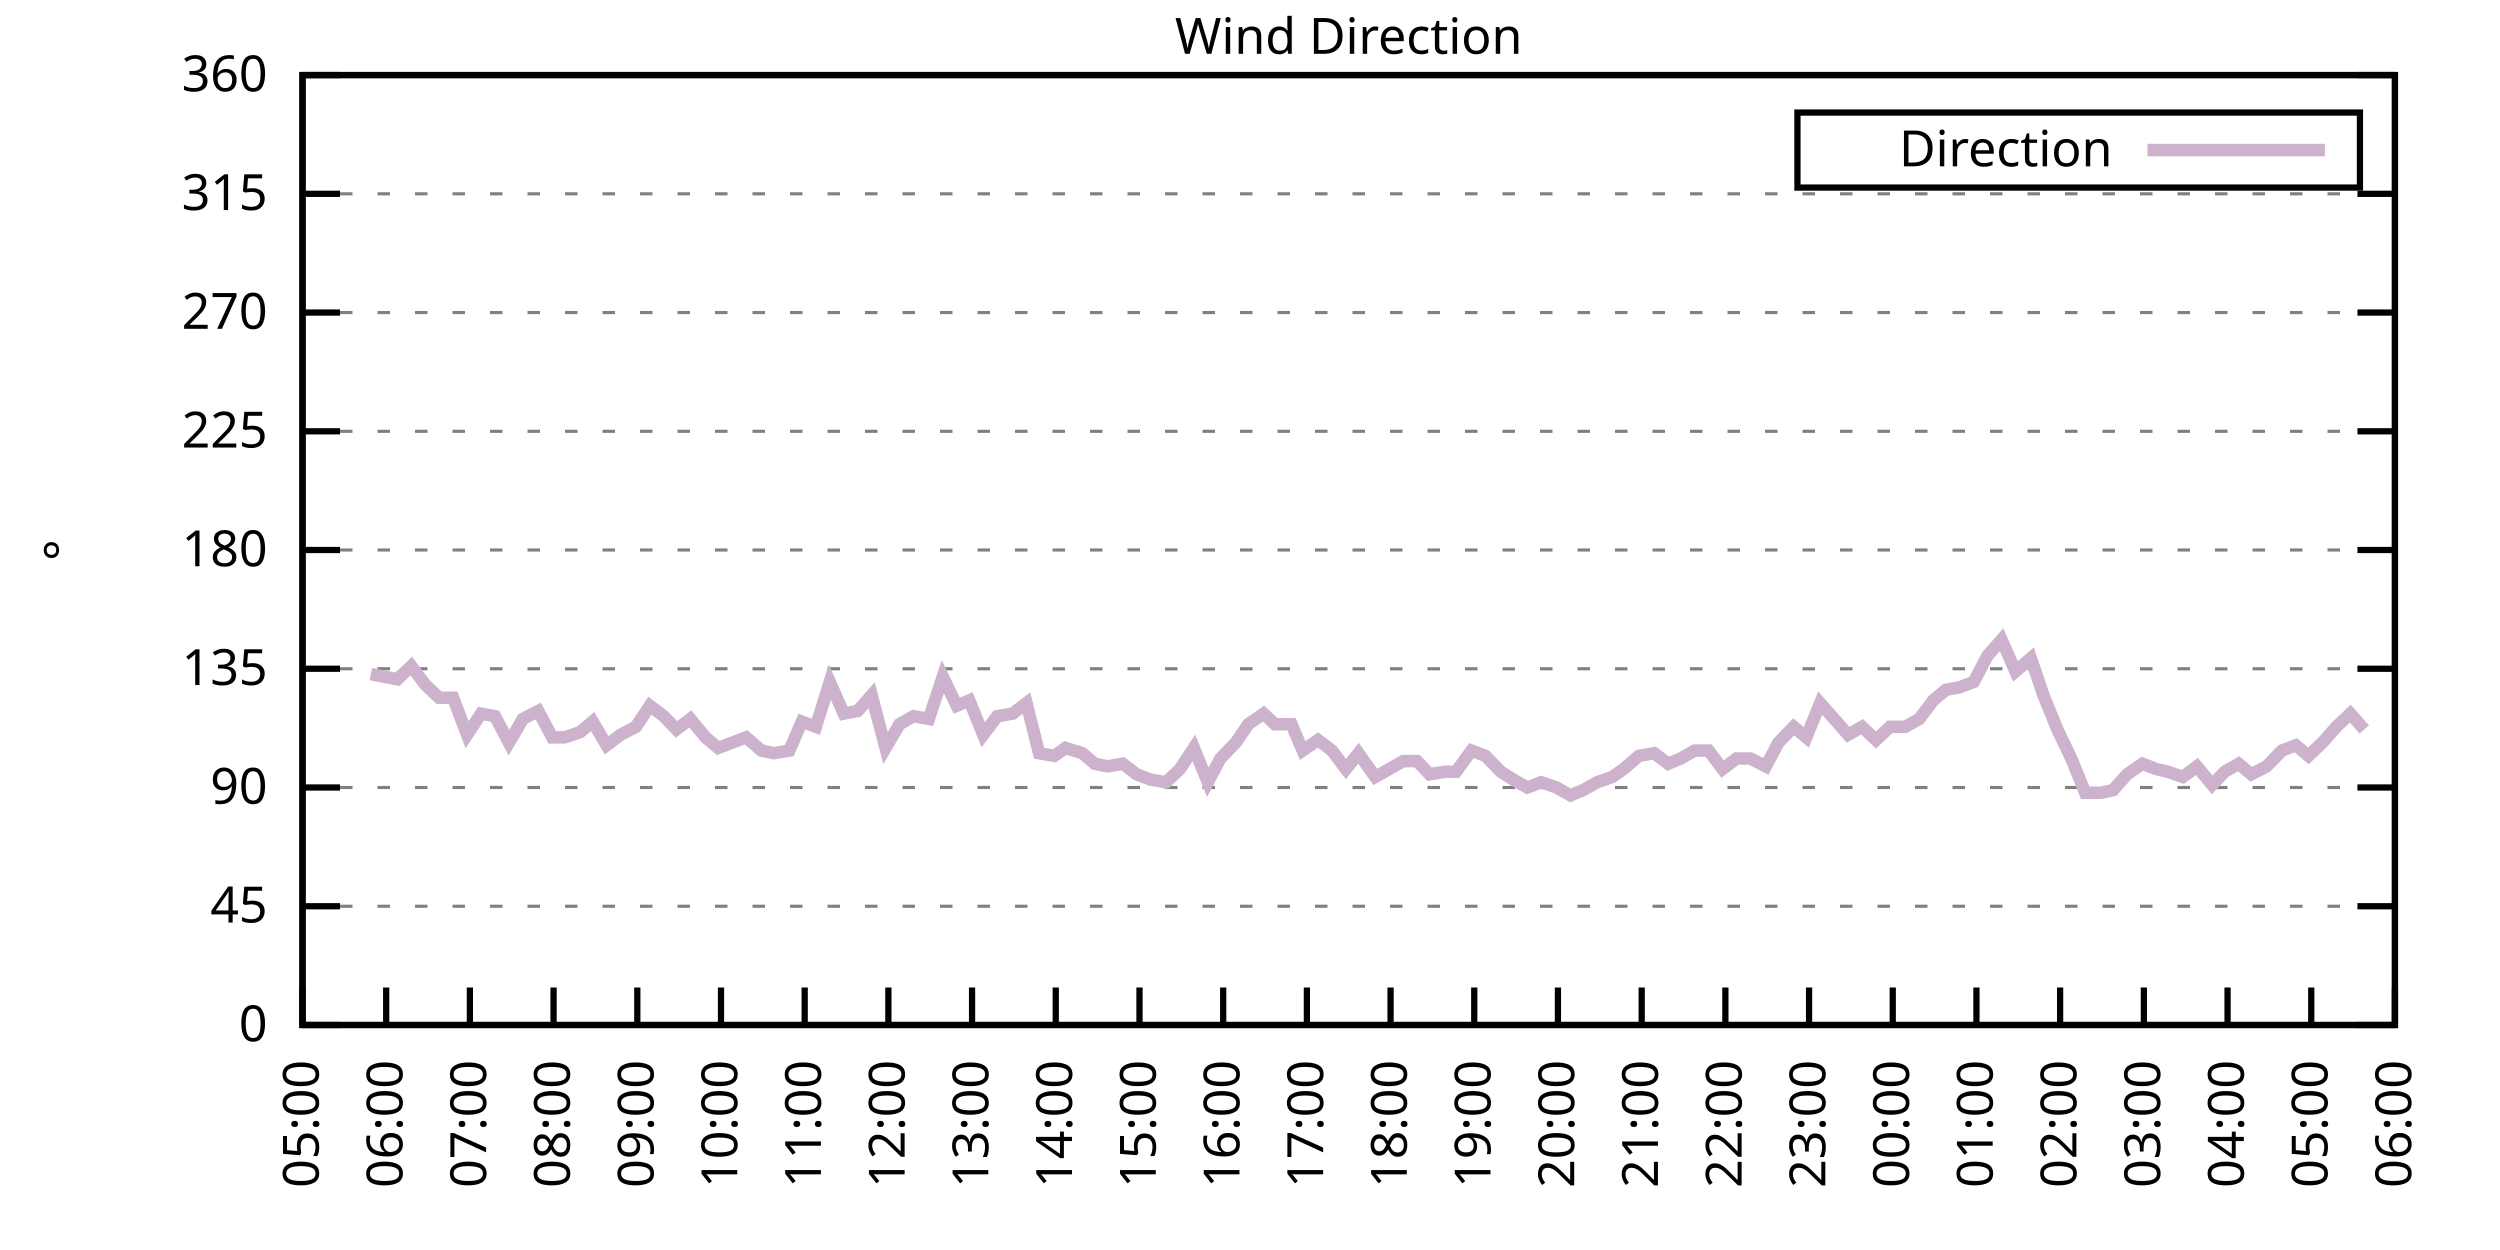
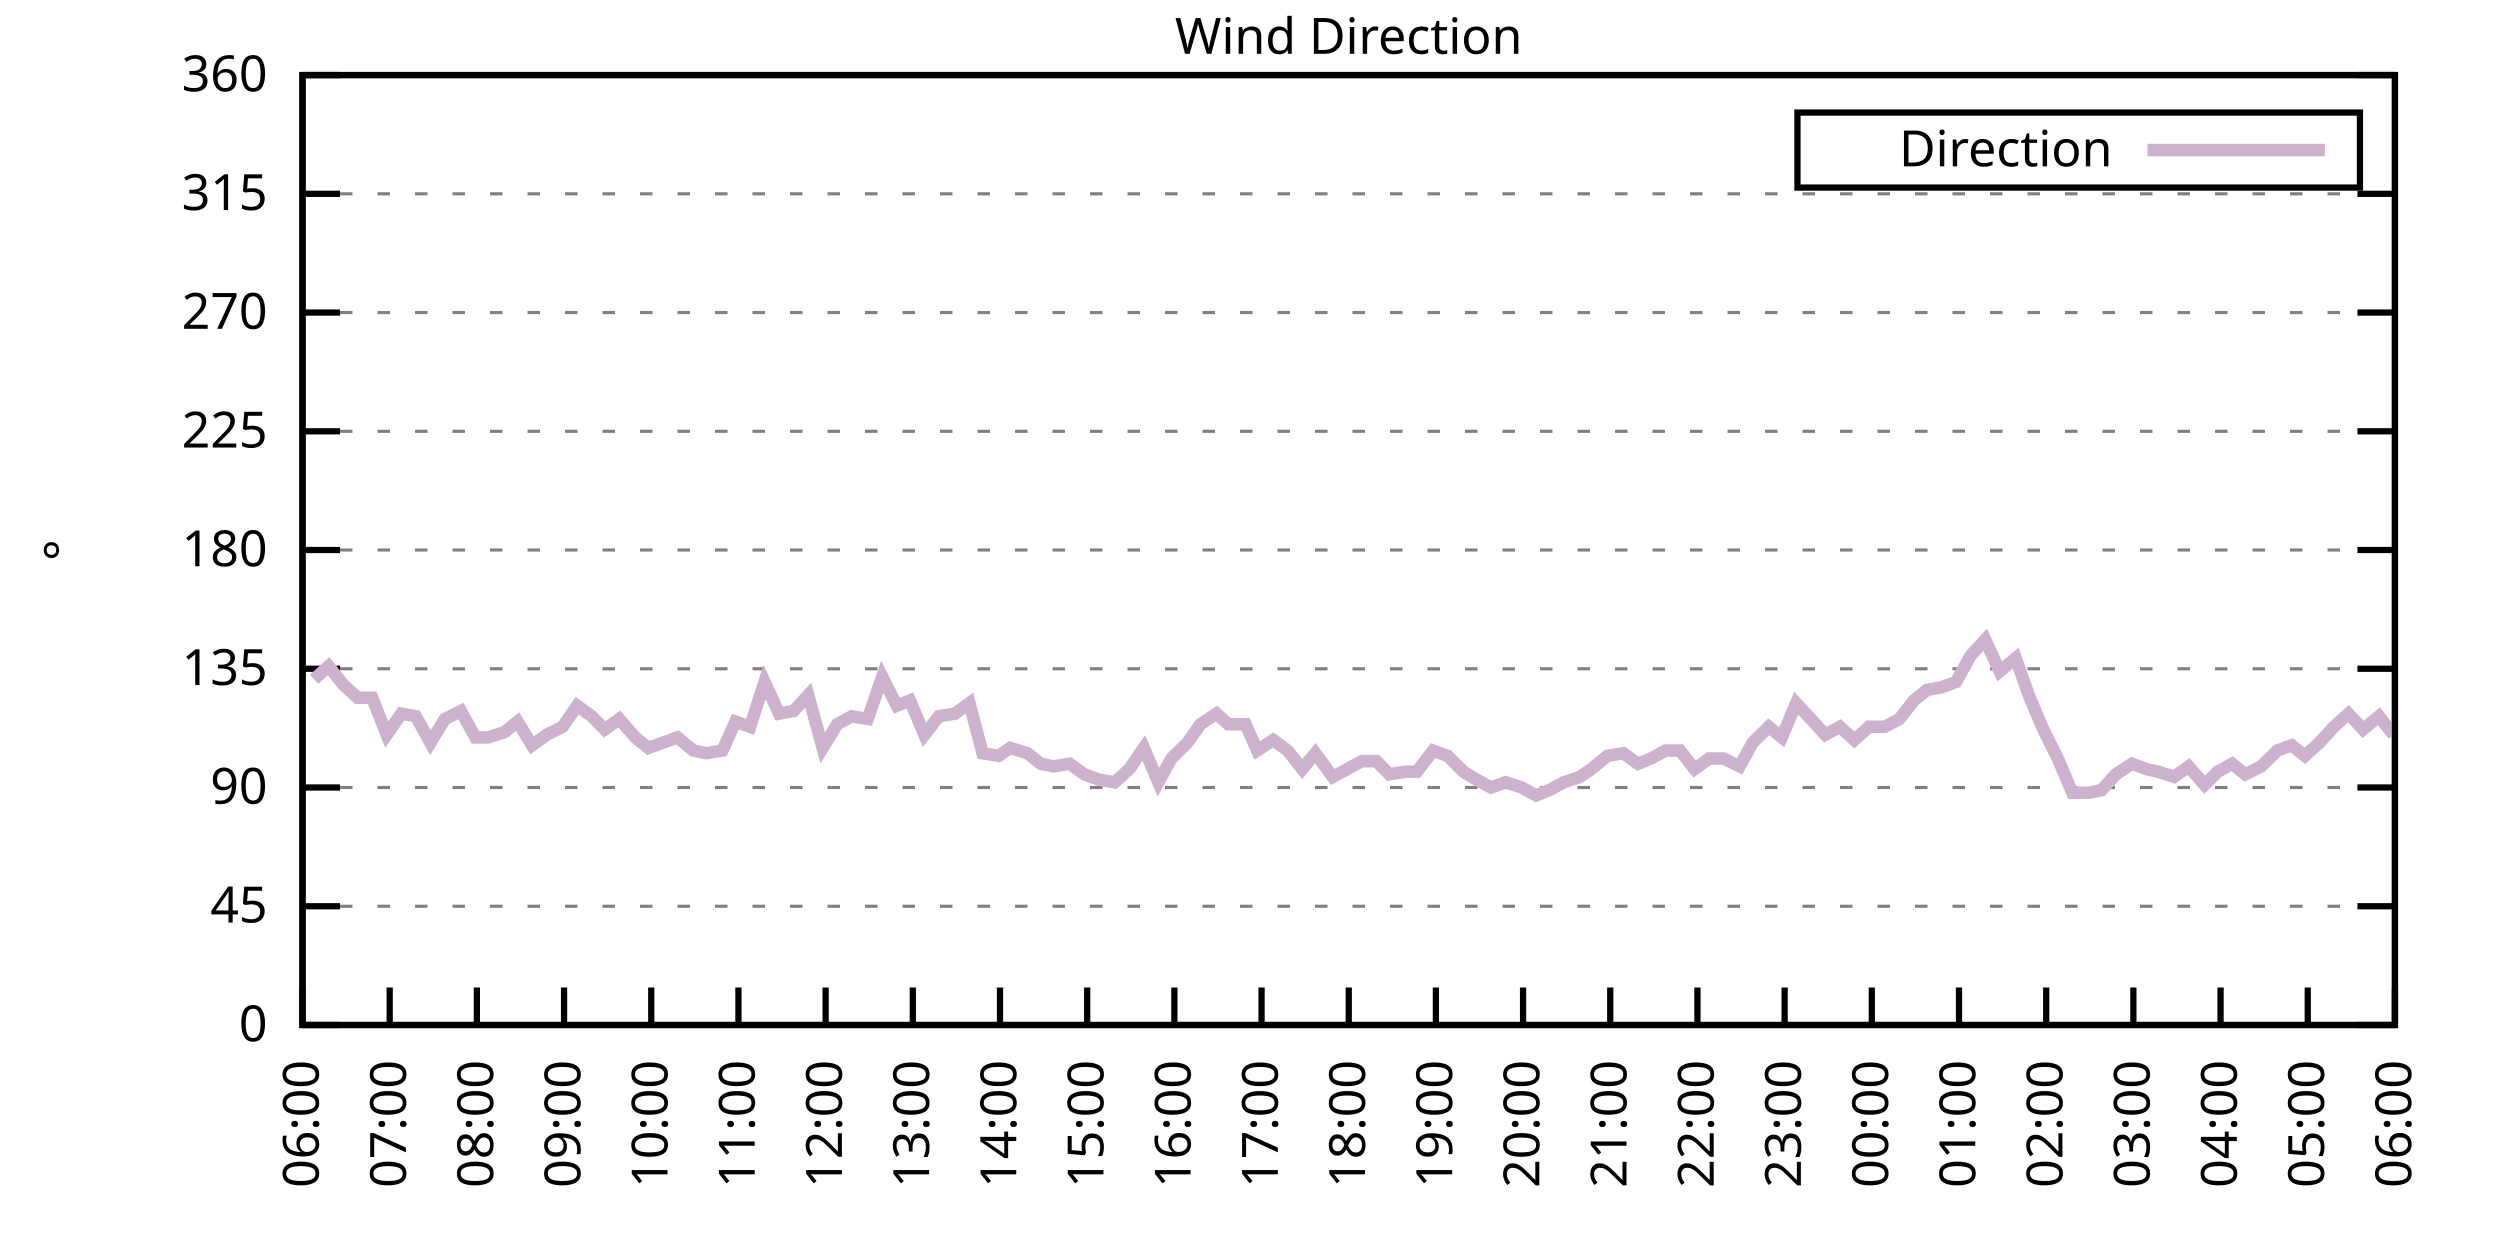
<svg xmlns="http://www.w3.org/2000/svg" xmlns:xlink="http://www.w3.org/1999/xlink" width="400" height="200" viewBox="0 0 400 200">
  <g id="gnuplot_canvas">
    <rect x="0" y="0" width="400" height="200" fill="none" />
    <defs>
      <circle id="gpDot" r="0.5" stroke-width="0.5" stroke="currentColor" />
      <path id="gpPt0" stroke-width="0.333" stroke="currentColor" d="M-1,0 h2 M0,-1 v2" />
      <path id="gpPt1" stroke-width="0.333" stroke="currentColor" d="M-1,-1 L1,1 M1,-1 L-1,1" />
      <path id="gpPt2" stroke-width="0.333" stroke="currentColor" d="M-1,0 L1,0 M0,-1 L0,1 M-1,-1 L1,1 M-1,1 L1,-1" />
      <rect id="gpPt3" stroke-width="0.333" stroke="currentColor" x="-1" y="-1" width="2" height="2" />
      <rect id="gpPt4" stroke-width="0.333" stroke="currentColor" fill="currentColor" x="-1" y="-1" width="2" height="2" />
      <circle id="gpPt5" stroke-width="0.333" stroke="currentColor" cx="0" cy="0" r="1" />
      <use xlink:href="#gpPt5" id="gpPt6" fill="currentColor" stroke="none" />
      <path id="gpPt7" stroke-width="0.333" stroke="currentColor" d="M0,-1.33 L-1.33,0.67 L1.33,0.67 z" />
      <use xlink:href="#gpPt7" id="gpPt8" fill="currentColor" stroke="none" />
      <use xlink:href="#gpPt7" id="gpPt9" stroke="currentColor" transform="rotate(180)" />
      <use xlink:href="#gpPt9" id="gpPt10" fill="currentColor" stroke="none" />
      <use xlink:href="#gpPt3" id="gpPt11" stroke="currentColor" transform="rotate(45)" />
      <use xlink:href="#gpPt11" id="gpPt12" fill="currentColor" stroke="none" />
      <path id="gpPt13" stroke-width="0.333" stroke="currentColor" d="M0,1.330 L1.265,0.411 L0.782,-1.067 L-0.782,-1.076 L-1.265,0.411 z" />
      <use xlink:href="#gpPt13" id="gpPt14" fill="currentColor" stroke="none" />
      <filter id="textbox" filterUnits="objectBoundingBox" x="0" y="0" height="1" width="1">
        <feFlood flood-color="white" flood-opacity="1" result="bgnd" />
        <feComposite in="SourceGraphic" in2="bgnd" operator="atop" />
      </filter>
      <filter id="greybox" filterUnits="objectBoundingBox" x="0" y="0" height="1" width="1">
        <feFlood flood-color="lightgrey" flood-opacity="1" result="grey" />
        <feComposite in="SourceGraphic" in2="grey" operator="atop" />
      </filter>
    </defs>
    <g fill="none" color="white" stroke="currentColor" stroke-width="1.00" stroke-linecap="butt" stroke-linejoin="miter">
</g>
    <g fill="none" color="black" stroke="currentColor" stroke-width="1.00" stroke-linecap="butt" stroke-linejoin="miter">
      <g stroke="none" shape-rendering="crispEdges">
        <polygon fill="rgb(255, 255, 255)" points="48.40,164.00 383.18,164.00 383.18,12.02 48.40,12.02 " />
      </g>
    </g>
    <g fill="none" color="black" stroke="currentColor" stroke-width="1.00" stroke-linecap="butt" stroke-linejoin="miter">
</g>
    <g fill="none" color="black" stroke="black" stroke-width="0.50" stroke-linecap="butt" stroke-linejoin="miter">
</g>
    <g fill="none" color="gray" stroke="currentColor" stroke-width="0.50" stroke-linecap="butt" stroke-linejoin="miter">
      <path stroke="gray" stroke-dasharray="2,4" class="gridline" d="M48.40,164.00 L383.19,164.00  " />
    </g>
    <g fill="none" color="gray" stroke="gray" stroke-width="1.00" stroke-linecap="butt" stroke-linejoin="miter">
</g>
    <g fill="none" color="black" stroke="currentColor" stroke-width="1.00" stroke-linecap="butt" stroke-linejoin="miter">
      <path stroke="black" d="M48.40,164.00 L54.40,164.00 M383.19,164.00 L377.19,164.00  " />
      <g transform="translate(42.80,166.60)" stroke="none" fill="black" font-family="Sans" font-size="8.00" text-anchor="end">
        <text>
          <tspan font-family="Sans"> 0</tspan>
        </text>
      </g>
    </g>
    <g fill="none" color="black" stroke="currentColor" stroke-width="1.00" stroke-linecap="butt" stroke-linejoin="miter">
</g>
    <g fill="none" color="black" stroke="black" stroke-width="0.50" stroke-linecap="butt" stroke-linejoin="miter">
</g>
    <g fill="none" color="gray" stroke="currentColor" stroke-width="0.50" stroke-linecap="butt" stroke-linejoin="miter">
      <path stroke="gray" stroke-dasharray="2,4" class="gridline" d="M48.40,145.00 L383.19,145.00  " />
    </g>
    <g fill="none" color="gray" stroke="gray" stroke-width="1.00" stroke-linecap="butt" stroke-linejoin="miter">
</g>
    <g fill="none" color="black" stroke="currentColor" stroke-width="1.00" stroke-linecap="butt" stroke-linejoin="miter">
      <path stroke="black" d="M48.40,145.00 L54.40,145.00 M383.19,145.00 L377.19,145.00  " />
      <g transform="translate(42.80,147.60)" stroke="none" fill="black" font-family="Sans" font-size="8.00" text-anchor="end">
        <text>
          <tspan font-family="Sans"> 45</tspan>
        </text>
      </g>
    </g>
    <g fill="none" color="black" stroke="currentColor" stroke-width="1.00" stroke-linecap="butt" stroke-linejoin="miter">
</g>
    <g fill="none" color="black" stroke="black" stroke-width="0.50" stroke-linecap="butt" stroke-linejoin="miter">
</g>
    <g fill="none" color="gray" stroke="currentColor" stroke-width="0.50" stroke-linecap="butt" stroke-linejoin="miter">
      <path stroke="gray" stroke-dasharray="2,4" class="gridline" d="M48.40,126.00 L383.19,126.00  " />
    </g>
    <g fill="none" color="gray" stroke="gray" stroke-width="1.00" stroke-linecap="butt" stroke-linejoin="miter">
</g>
    <g fill="none" color="black" stroke="currentColor" stroke-width="1.00" stroke-linecap="butt" stroke-linejoin="miter">
      <path stroke="black" d="M48.40,126.00 L54.40,126.00 M383.19,126.00 L377.19,126.00  " />
      <g transform="translate(42.80,128.60)" stroke="none" fill="black" font-family="Sans" font-size="8.00" text-anchor="end">
        <text>
          <tspan font-family="Sans"> 90</tspan>
        </text>
      </g>
    </g>
    <g fill="none" color="black" stroke="currentColor" stroke-width="1.00" stroke-linecap="butt" stroke-linejoin="miter">
</g>
    <g fill="none" color="black" stroke="black" stroke-width="0.50" stroke-linecap="butt" stroke-linejoin="miter">
</g>
    <g fill="none" color="gray" stroke="currentColor" stroke-width="0.50" stroke-linecap="butt" stroke-linejoin="miter">
      <path stroke="gray" stroke-dasharray="2,4" class="gridline" d="M48.40,107.00 L383.19,107.00  " />
    </g>
    <g fill="none" color="gray" stroke="gray" stroke-width="1.00" stroke-linecap="butt" stroke-linejoin="miter">
</g>
    <g fill="none" color="black" stroke="currentColor" stroke-width="1.00" stroke-linecap="butt" stroke-linejoin="miter">
      <path stroke="black" d="M48.40,107.00 L54.40,107.00 M383.19,107.00 L377.19,107.00  " />
      <g transform="translate(42.80,109.60)" stroke="none" fill="black" font-family="Sans" font-size="8.00" text-anchor="end">
        <text>
          <tspan font-family="Sans"> 135</tspan>
        </text>
      </g>
    </g>
    <g fill="none" color="black" stroke="currentColor" stroke-width="1.00" stroke-linecap="butt" stroke-linejoin="miter">
</g>
    <g fill="none" color="black" stroke="black" stroke-width="0.50" stroke-linecap="butt" stroke-linejoin="miter">
</g>
    <g fill="none" color="gray" stroke="currentColor" stroke-width="0.50" stroke-linecap="butt" stroke-linejoin="miter">
      <path stroke="gray" stroke-dasharray="2,4" class="gridline" d="M48.40,88.00 L383.19,88.00  " />
    </g>
    <g fill="none" color="gray" stroke="gray" stroke-width="1.00" stroke-linecap="butt" stroke-linejoin="miter">
</g>
    <g fill="none" color="black" stroke="currentColor" stroke-width="1.00" stroke-linecap="butt" stroke-linejoin="miter">
      <path stroke="black" d="M48.40,88.00 L54.40,88.00 M383.19,88.00 L377.19,88.00  " />
      <g transform="translate(42.80,90.60)" stroke="none" fill="black" font-family="Sans" font-size="8.00" text-anchor="end">
        <text>
          <tspan font-family="Sans"> 180</tspan>
        </text>
      </g>
    </g>
    <g fill="none" color="black" stroke="currentColor" stroke-width="1.00" stroke-linecap="butt" stroke-linejoin="miter">
</g>
    <g fill="none" color="black" stroke="black" stroke-width="0.50" stroke-linecap="butt" stroke-linejoin="miter">
</g>
    <g fill="none" color="gray" stroke="currentColor" stroke-width="0.50" stroke-linecap="butt" stroke-linejoin="miter">
      <path stroke="gray" stroke-dasharray="2,4" class="gridline" d="M48.40,69.01 L383.19,69.01  " />
    </g>
    <g fill="none" color="gray" stroke="gray" stroke-width="1.00" stroke-linecap="butt" stroke-linejoin="miter">
</g>
    <g fill="none" color="black" stroke="currentColor" stroke-width="1.00" stroke-linecap="butt" stroke-linejoin="miter">
      <path stroke="black" d="M48.40,69.01 L54.40,69.01 M383.19,69.01 L377.19,69.01  " />
      <g transform="translate(42.80,71.61)" stroke="none" fill="black" font-family="Sans" font-size="8.00" text-anchor="end">
        <text>
          <tspan font-family="Sans"> 225</tspan>
        </text>
      </g>
    </g>
    <g fill="none" color="black" stroke="currentColor" stroke-width="1.00" stroke-linecap="butt" stroke-linejoin="miter">
</g>
    <g fill="none" color="black" stroke="black" stroke-width="0.50" stroke-linecap="butt" stroke-linejoin="miter">
</g>
    <g fill="none" color="gray" stroke="currentColor" stroke-width="0.50" stroke-linecap="butt" stroke-linejoin="miter">
      <path stroke="gray" stroke-dasharray="2,4" class="gridline" d="M48.40,50.01 L383.19,50.01  " />
    </g>
    <g fill="none" color="gray" stroke="gray" stroke-width="1.00" stroke-linecap="butt" stroke-linejoin="miter">
</g>
    <g fill="none" color="black" stroke="currentColor" stroke-width="1.00" stroke-linecap="butt" stroke-linejoin="miter">
      <path stroke="black" d="M48.40,50.01 L54.40,50.01 M383.19,50.01 L377.19,50.01  " />
      <g transform="translate(42.80,52.61)" stroke="none" fill="black" font-family="Sans" font-size="8.00" text-anchor="end">
        <text>
          <tspan font-family="Sans"> 270</tspan>
        </text>
      </g>
    </g>
    <g fill="none" color="black" stroke="currentColor" stroke-width="1.00" stroke-linecap="butt" stroke-linejoin="miter">
</g>
    <g fill="none" color="black" stroke="black" stroke-width="0.50" stroke-linecap="butt" stroke-linejoin="miter">
</g>
    <g fill="none" color="gray" stroke="currentColor" stroke-width="0.50" stroke-linecap="butt" stroke-linejoin="miter">
      <path stroke="gray" stroke-dasharray="2,4" class="gridline" d="M48.40,31.01 L383.19,31.01  " />
    </g>
    <g fill="none" color="gray" stroke="gray" stroke-width="1.00" stroke-linecap="butt" stroke-linejoin="miter">
</g>
    <g fill="none" color="black" stroke="currentColor" stroke-width="1.00" stroke-linecap="butt" stroke-linejoin="miter">
      <path stroke="black" d="M48.40,31.01 L54.40,31.01 M383.19,31.01 L377.19,31.01  " />
      <g transform="translate(42.80,33.61)" stroke="none" fill="black" font-family="Sans" font-size="8.00" text-anchor="end">
        <text>
          <tspan font-family="Sans"> 315</tspan>
        </text>
      </g>
    </g>
    <g fill="none" color="black" stroke="currentColor" stroke-width="1.00" stroke-linecap="butt" stroke-linejoin="miter">
</g>
    <g fill="none" color="black" stroke="black" stroke-width="0.50" stroke-linecap="butt" stroke-linejoin="miter">
</g>
    <g fill="none" color="gray" stroke="currentColor" stroke-width="0.50" stroke-linecap="butt" stroke-linejoin="miter">
      <path stroke="gray" stroke-dasharray="2,4" class="gridline" d="M48.40,12.01 L383.19,12.01  " />
    </g>
    <g fill="none" color="gray" stroke="gray" stroke-width="1.00" stroke-linecap="butt" stroke-linejoin="miter">
</g>
    <g fill="none" color="black" stroke="currentColor" stroke-width="1.00" stroke-linecap="butt" stroke-linejoin="miter">
      <path stroke="black" d="M48.40,12.01 L54.40,12.01 M383.19,12.01 L377.19,12.01  " />
      <g transform="translate(42.80,14.61)" stroke="none" fill="black" font-family="Sans" font-size="8.00" text-anchor="end">
        <text>
          <tspan font-family="Sans"> 360</tspan>
        </text>
      </g>
    </g>
    <g fill="none" color="black" stroke="currentColor" stroke-width="1.00" stroke-linecap="butt" stroke-linejoin="miter">
      <path stroke="black" d="M48.40,164.00 L48.40,158.00  " />
      <g transform="translate(51.00,169.60) rotate(270.00)" stroke="none" fill="black" font-family="Sans" font-size="8.00" text-anchor="end">
        <text>
-           <tspan font-family="Sans">05:00</tspan>
-         </text>
-       </g>
-     </g>
-     <g fill="none" color="black" stroke="currentColor" stroke-width="1.00" stroke-linecap="butt" stroke-linejoin="miter">
-       <path stroke="black" d="M61.79,164.00 L61.79,158.00  " />
-       <g transform="translate(64.39,169.60) rotate(270.00)" stroke="none" fill="black" font-family="Sans" font-size="8.00" text-anchor="end">
-         <text>
          <tspan font-family="Sans">06:00</tspan>
        </text>
      </g>
    </g>
    <g fill="none" color="black" stroke="currentColor" stroke-width="1.00" stroke-linecap="butt" stroke-linejoin="miter">
-       <path stroke="black" d="M75.18,164.00 L75.18,158.00  " />
-       <g transform="translate(77.78,169.60) rotate(270.00)" stroke="none" fill="black" font-family="Sans" font-size="8.00" text-anchor="end">
+       <path stroke="black" d="M62.35,164.00 L62.35,158.00  " />
+       <g transform="translate(64.95,169.60) rotate(270.00)" stroke="none" fill="black" font-family="Sans" font-size="8.00" text-anchor="end">
        <text>
          <tspan font-family="Sans">07:00</tspan>
        </text>
      </g>
    </g>
    <g fill="none" color="black" stroke="currentColor" stroke-width="1.00" stroke-linecap="butt" stroke-linejoin="miter">
-       <path stroke="black" d="M88.57,164.00 L88.57,158.00  " />
-       <g transform="translate(91.17,169.60) rotate(270.00)" stroke="none" fill="black" font-family="Sans" font-size="8.00" text-anchor="end">
+       <path stroke="black" d="M76.30,164.00 L76.30,158.00  " />
+       <g transform="translate(78.90,169.60) rotate(270.00)" stroke="none" fill="black" font-family="Sans" font-size="8.00" text-anchor="end">
        <text>
          <tspan font-family="Sans">08:00</tspan>
        </text>
      </g>
    </g>
    <g fill="none" color="black" stroke="currentColor" stroke-width="1.00" stroke-linecap="butt" stroke-linejoin="miter">
-       <path stroke="black" d="M101.97,164.00 L101.97,158.00  " />
-       <g transform="translate(104.57,169.60) rotate(270.00)" stroke="none" fill="black" font-family="Sans" font-size="8.00" text-anchor="end">
+       <path stroke="black" d="M90.25,164.00 L90.25,158.00  " />
+       <g transform="translate(92.85,169.60) rotate(270.00)" stroke="none" fill="black" font-family="Sans" font-size="8.00" text-anchor="end">
        <text>
          <tspan font-family="Sans">09:00</tspan>
        </text>
      </g>
    </g>
    <g fill="none" color="black" stroke="currentColor" stroke-width="1.00" stroke-linecap="butt" stroke-linejoin="miter">
-       <path stroke="black" d="M115.36,164.00 L115.36,158.00  " />
-       <g transform="translate(117.96,169.60) rotate(270.00)" stroke="none" fill="black" font-family="Sans" font-size="8.00" text-anchor="end">
+       <path stroke="black" d="M104.20,164.00 L104.20,158.00  " />
+       <g transform="translate(106.80,169.60) rotate(270.00)" stroke="none" fill="black" font-family="Sans" font-size="8.00" text-anchor="end">
        <text>
          <tspan font-family="Sans">10:00</tspan>
        </text>
      </g>
    </g>
    <g fill="none" color="black" stroke="currentColor" stroke-width="1.00" stroke-linecap="butt" stroke-linejoin="miter">
-       <path stroke="black" d="M128.75,164.00 L128.75,158.00  " />
-       <g transform="translate(131.35,169.60) rotate(270.00)" stroke="none" fill="black" font-family="Sans" font-size="8.00" text-anchor="end">
+       <path stroke="black" d="M118.15,164.00 L118.15,158.00  " />
+       <g transform="translate(120.75,169.60) rotate(270.00)" stroke="none" fill="black" font-family="Sans" font-size="8.00" text-anchor="end">
        <text>
          <tspan font-family="Sans">11:00</tspan>
        </text>
      </g>
    </g>
    <g fill="none" color="black" stroke="currentColor" stroke-width="1.00" stroke-linecap="butt" stroke-linejoin="miter">
-       <path stroke="black" d="M142.14,164.00 L142.14,158.00  " />
-       <g transform="translate(144.74,169.60) rotate(270.00)" stroke="none" fill="black" font-family="Sans" font-size="8.00" text-anchor="end">
+       <path stroke="black" d="M132.10,164.00 L132.10,158.00  " />
+       <g transform="translate(134.70,169.60) rotate(270.00)" stroke="none" fill="black" font-family="Sans" font-size="8.00" text-anchor="end">
        <text>
          <tspan font-family="Sans">12:00</tspan>
        </text>
      </g>
    </g>
    <g fill="none" color="black" stroke="currentColor" stroke-width="1.00" stroke-linecap="butt" stroke-linejoin="miter">
-       <path stroke="black" d="M155.53,164.00 L155.53,158.00  " />
-       <g transform="translate(158.13,169.60) rotate(270.00)" stroke="none" fill="black" font-family="Sans" font-size="8.00" text-anchor="end">
+       <path stroke="black" d="M146.05,164.00 L146.05,158.00  " />
+       <g transform="translate(148.65,169.60) rotate(270.00)" stroke="none" fill="black" font-family="Sans" font-size="8.00" text-anchor="end">
        <text>
          <tspan font-family="Sans">13:00</tspan>
        </text>
      </g>
    </g>
    <g fill="none" color="black" stroke="currentColor" stroke-width="1.00" stroke-linecap="butt" stroke-linejoin="miter">
-       <path stroke="black" d="M168.92,164.00 L168.92,158.00  " />
-       <g transform="translate(171.52,169.60) rotate(270.00)" stroke="none" fill="black" font-family="Sans" font-size="8.00" text-anchor="end">
+       <path stroke="black" d="M160.00,164.00 L160.00,158.00  " />
+       <g transform="translate(162.60,169.60) rotate(270.00)" stroke="none" fill="black" font-family="Sans" font-size="8.00" text-anchor="end">
        <text>
          <tspan font-family="Sans">14:00</tspan>
        </text>
      </g>
    </g>
    <g fill="none" color="black" stroke="currentColor" stroke-width="1.00" stroke-linecap="butt" stroke-linejoin="miter">
-       <path stroke="black" d="M182.32,164.00 L182.32,158.00  " />
-       <g transform="translate(184.92,169.60) rotate(270.00)" stroke="none" fill="black" font-family="Sans" font-size="8.00" text-anchor="end">
+       <path stroke="black" d="M173.95,164.00 L173.95,158.00  " />
+       <g transform="translate(176.55,169.60) rotate(270.00)" stroke="none" fill="black" font-family="Sans" font-size="8.00" text-anchor="end">
        <text>
          <tspan font-family="Sans">15:00</tspan>
        </text>
      </g>
    </g>
    <g fill="none" color="black" stroke="currentColor" stroke-width="1.00" stroke-linecap="butt" stroke-linejoin="miter">
-       <path stroke="black" d="M195.71,164.00 L195.71,158.00  " />
-       <g transform="translate(198.31,169.60) rotate(270.00)" stroke="none" fill="black" font-family="Sans" font-size="8.00" text-anchor="end">
+       <path stroke="black" d="M187.90,164.00 L187.90,158.00  " />
+       <g transform="translate(190.50,169.60) rotate(270.00)" stroke="none" fill="black" font-family="Sans" font-size="8.00" text-anchor="end">
        <text>
          <tspan font-family="Sans">16:00</tspan>
        </text>
      </g>
    </g>
    <g fill="none" color="black" stroke="currentColor" stroke-width="1.00" stroke-linecap="butt" stroke-linejoin="miter">
-       <path stroke="black" d="M209.10,164.00 L209.10,158.00  " />
-       <g transform="translate(211.70,169.60) rotate(270.00)" stroke="none" fill="black" font-family="Sans" font-size="8.00" text-anchor="end">
+       <path stroke="black" d="M201.85,164.00 L201.85,158.00  " />
+       <g transform="translate(204.45,169.60) rotate(270.00)" stroke="none" fill="black" font-family="Sans" font-size="8.00" text-anchor="end">
        <text>
          <tspan font-family="Sans">17:00</tspan>
        </text>
      </g>
    </g>
    <g fill="none" color="black" stroke="currentColor" stroke-width="1.00" stroke-linecap="butt" stroke-linejoin="miter">
-       <path stroke="black" d="M222.49,164.00 L222.49,158.00  " />
-       <g transform="translate(225.09,169.60) rotate(270.00)" stroke="none" fill="black" font-family="Sans" font-size="8.00" text-anchor="end">
+       <path stroke="black" d="M215.80,164.00 L215.80,158.00  " />
+       <g transform="translate(218.40,169.60) rotate(270.00)" stroke="none" fill="black" font-family="Sans" font-size="8.00" text-anchor="end">
        <text>
          <tspan font-family="Sans">18:00</tspan>
        </text>
      </g>
    </g>
    <g fill="none" color="black" stroke="currentColor" stroke-width="1.00" stroke-linecap="butt" stroke-linejoin="miter">
-       <path stroke="black" d="M235.88,164.00 L235.88,158.00  " />
-       <g transform="translate(238.48,169.60) rotate(270.00)" stroke="none" fill="black" font-family="Sans" font-size="8.00" text-anchor="end">
+       <path stroke="black" d="M229.74,164.00 L229.74,158.00  " />
+       <g transform="translate(232.34,169.60) rotate(270.00)" stroke="none" fill="black" font-family="Sans" font-size="8.00" text-anchor="end">
        <text>
          <tspan font-family="Sans">19:00</tspan>
        </text>
      </g>
    </g>
    <g fill="none" color="black" stroke="currentColor" stroke-width="1.00" stroke-linecap="butt" stroke-linejoin="miter">
-       <path stroke="black" d="M249.27,164.00 L249.27,158.00  " />
-       <g transform="translate(251.87,169.60) rotate(270.00)" stroke="none" fill="black" font-family="Sans" font-size="8.00" text-anchor="end">
+       <path stroke="black" d="M243.69,164.00 L243.69,158.00  " />
+       <g transform="translate(246.29,169.60) rotate(270.00)" stroke="none" fill="black" font-family="Sans" font-size="8.00" text-anchor="end">
        <text>
          <tspan font-family="Sans">20:00</tspan>
        </text>
      </g>
    </g>
    <g fill="none" color="black" stroke="currentColor" stroke-width="1.00" stroke-linecap="butt" stroke-linejoin="miter">
-       <path stroke="black" d="M262.67,164.00 L262.67,158.00  " />
-       <g transform="translate(265.27,169.60) rotate(270.00)" stroke="none" fill="black" font-family="Sans" font-size="8.00" text-anchor="end">
+       <path stroke="black" d="M257.64,164.00 L257.64,158.00  " />
+       <g transform="translate(260.24,169.60) rotate(270.00)" stroke="none" fill="black" font-family="Sans" font-size="8.00" text-anchor="end">
        <text>
          <tspan font-family="Sans">21:00</tspan>
        </text>
      </g>
    </g>
    <g fill="none" color="black" stroke="currentColor" stroke-width="1.00" stroke-linecap="butt" stroke-linejoin="miter">
-       <path stroke="black" d="M276.06,164.00 L276.06,158.00  " />
-       <g transform="translate(278.66,169.60) rotate(270.00)" stroke="none" fill="black" font-family="Sans" font-size="8.00" text-anchor="end">
+       <path stroke="black" d="M271.59,164.00 L271.59,158.00  " />
+       <g transform="translate(274.19,169.60) rotate(270.00)" stroke="none" fill="black" font-family="Sans" font-size="8.00" text-anchor="end">
        <text>
          <tspan font-family="Sans">22:00</tspan>
        </text>
      </g>
    </g>
    <g fill="none" color="black" stroke="currentColor" stroke-width="1.00" stroke-linecap="butt" stroke-linejoin="miter">
-       <path stroke="black" d="M289.45,164.00 L289.45,158.00  " />
-       <g transform="translate(292.05,169.60) rotate(270.00)" stroke="none" fill="black" font-family="Sans" font-size="8.00" text-anchor="end">
+       <path stroke="black" d="M285.54,164.00 L285.54,158.00  " />
+       <g transform="translate(288.14,169.60) rotate(270.00)" stroke="none" fill="black" font-family="Sans" font-size="8.00" text-anchor="end">
        <text>
          <tspan font-family="Sans">23:00</tspan>
        </text>
      </g>
    </g>
    <g fill="none" color="black" stroke="currentColor" stroke-width="1.00" stroke-linecap="butt" stroke-linejoin="miter">
-       <path stroke="black" d="M302.84,164.00 L302.84,158.00  " />
-       <g transform="translate(305.44,169.60) rotate(270.00)" stroke="none" fill="black" font-family="Sans" font-size="8.00" text-anchor="end">
+       <path stroke="black" d="M299.49,164.00 L299.49,158.00  " />
+       <g transform="translate(302.09,169.60) rotate(270.00)" stroke="none" fill="black" font-family="Sans" font-size="8.00" text-anchor="end">
        <text>
          <tspan font-family="Sans">00:00</tspan>
        </text>
      </g>
    </g>
    <g fill="none" color="black" stroke="currentColor" stroke-width="1.00" stroke-linecap="butt" stroke-linejoin="miter">
-       <path stroke="black" d="M316.23,164.00 L316.23,158.00  " />
-       <g transform="translate(318.83,169.60) rotate(270.00)" stroke="none" fill="black" font-family="Sans" font-size="8.00" text-anchor="end">
+       <path stroke="black" d="M313.44,164.00 L313.44,158.00  " />
+       <g transform="translate(316.04,169.60) rotate(270.00)" stroke="none" fill="black" font-family="Sans" font-size="8.00" text-anchor="end">
        <text>
          <tspan font-family="Sans">01:00</tspan>
        </text>
      </g>
    </g>
    <g fill="none" color="black" stroke="currentColor" stroke-width="1.00" stroke-linecap="butt" stroke-linejoin="miter">
-       <path stroke="black" d="M329.62,164.00 L329.62,158.00  " />
-       <g transform="translate(332.22,169.60) rotate(270.00)" stroke="none" fill="black" font-family="Sans" font-size="8.00" text-anchor="end">
+       <path stroke="black" d="M327.39,164.00 L327.39,158.00  " />
+       <g transform="translate(329.99,169.60) rotate(270.00)" stroke="none" fill="black" font-family="Sans" font-size="8.00" text-anchor="end">
        <text>
          <tspan font-family="Sans">02:00</tspan>
        </text>
      </g>
    </g>
    <g fill="none" color="black" stroke="currentColor" stroke-width="1.00" stroke-linecap="butt" stroke-linejoin="miter">
-       <path stroke="black" d="M343.02,164.00 L343.02,158.00  " />
-       <g transform="translate(345.62,169.60) rotate(270.00)" stroke="none" fill="black" font-family="Sans" font-size="8.00" text-anchor="end">
+       <path stroke="black" d="M341.34,164.00 L341.34,158.00  " />
+       <g transform="translate(343.94,169.60) rotate(270.00)" stroke="none" fill="black" font-family="Sans" font-size="8.00" text-anchor="end">
        <text>
          <tspan font-family="Sans">03:00</tspan>
        </text>
      </g>
    </g>
    <g fill="none" color="black" stroke="currentColor" stroke-width="1.00" stroke-linecap="butt" stroke-linejoin="miter">
-       <path stroke="black" d="M356.41,164.00 L356.41,158.00  " />
-       <g transform="translate(359.01,169.60) rotate(270.00)" stroke="none" fill="black" font-family="Sans" font-size="8.00" text-anchor="end">
+       <path stroke="black" d="M355.29,164.00 L355.29,158.00  " />
+       <g transform="translate(357.89,169.60) rotate(270.00)" stroke="none" fill="black" font-family="Sans" font-size="8.00" text-anchor="end">
        <text>
          <tspan font-family="Sans">04:00</tspan>
        </text>
      </g>
    </g>
    <g fill="none" color="black" stroke="currentColor" stroke-width="1.00" stroke-linecap="butt" stroke-linejoin="miter">
-       <path stroke="black" d="M369.80,164.00 L369.80,158.00  " />
-       <g transform="translate(372.40,169.60) rotate(270.00)" stroke="none" fill="black" font-family="Sans" font-size="8.00" text-anchor="end">
+       <path stroke="black" d="M369.24,164.00 L369.24,158.00  " />
+       <g transform="translate(371.84,169.60) rotate(270.00)" stroke="none" fill="black" font-family="Sans" font-size="8.00" text-anchor="end">
        <text>
          <tspan font-family="Sans">05:00</tspan>
        </text>
      </g>
    </g>
    <g fill="none" color="black" stroke="currentColor" stroke-width="1.00" stroke-linecap="butt" stroke-linejoin="miter">
      <path stroke="black" d="M383.19,164.00 L383.19,158.00  " />
      <g transform="translate(385.79,169.60) rotate(270.00)" stroke="none" fill="black" font-family="Sans" font-size="8.00" text-anchor="end">
        <text>
          <tspan font-family="Sans">06:00</tspan>
        </text>
      </g>
    </g>
    <g fill="none" color="black" stroke="currentColor" stroke-width="1.00" stroke-linecap="butt" stroke-linejoin="miter">
</g>
    <g fill="none" color="black" stroke="currentColor" stroke-width="1.00" stroke-linecap="butt" stroke-linejoin="miter">
      <path stroke="black" d="M48.40,12.01 L48.40,164.00 L383.19,164.00 L383.19,12.01 L48.40,12.01 Z  " />
    </g>
    <g fill="none" color="black" stroke="currentColor" stroke-width="1.00" stroke-linecap="butt" stroke-linejoin="miter">
</g>
    <g fill="none" color="black" stroke="currentColor" stroke-width="1.00" stroke-linecap="butt" stroke-linejoin="miter">
      <path stroke="black" d="M287.59,30.01 L287.59,18.01 L377.59,18.01 L377.59,30.01 L287.59,30.01 Z  " />
    </g>
    <g id="Wind_direction_plot_1">
      <g fill="none" color="white" stroke="black" stroke-width="2.00" stroke-linecap="butt" stroke-linejoin="miter">
</g>
      <g fill="none" color="black" stroke="currentColor" stroke-width="2.00" stroke-linecap="butt" stroke-linejoin="miter">
        <g transform="translate(337.99,26.61)" stroke="none" fill="black" font-family="Sans" font-size="8.00" text-anchor="end">
          <text>
            <tspan font-family="Sans">Direction</tspan>
          </text>
        </g>
      </g>
      <g fill="none" color="black" stroke="currentColor" stroke-width="2.00" stroke-linecap="butt" stroke-linejoin="miter">
-         <path stroke="rgb(204, 178, 204)" d="M343.59,24.01 L371.99,24.01 M59.34,107.85 L63.58,108.69 L65.81,106.58 L68.04,109.54 L70.27,111.65 L72.50,111.65   L74.74,117.56 L76.97,114.18 L79.20,114.60 L81.43,118.83 L83.66,115.03 L86.12,113.76 L88.35,117.98 L90.36,117.98   L92.82,117.14 L94.82,115.45 L97.06,119.25 L99.29,117.56 L101.74,116.29 L103.98,112.91 L106.21,114.60 L108.22,116.71   L110.45,115.03 L112.90,117.98 L114.91,119.67 L117.14,118.83 L119.38,117.98 L121.83,120.09 L123.84,120.51 L126.29,120.09   L128.30,115.45 L130.54,116.29 L132.77,109.11 L135.00,114.18 L137.23,113.76 L139.46,111.23 L141.69,119.67 L143.93,115.87   L146.16,114.60 L148.61,115.03 L150.85,108.27 L153.08,112.91 L155.09,112.07 L157.32,117.56 L159.55,114.60 L162.01,114.18   L164.24,112.49 L166.25,120.51 L168.70,120.94 L170.49,119.67 L173.17,120.51 L175.17,122.20 L177.18,122.62 L179.64,122.20   L181.87,123.89 L184.10,124.74 L186.56,125.16 L188.79,123.05 L191.02,119.67 L193.25,125.16 L195.26,121.36 L197.72,118.83   L199.73,115.87 L202.18,114.18 L203.97,115.87 L206.64,115.87 L208.43,120.09 L210.88,118.40 L213.12,120.09 L215.35,123.05   L217.36,120.51 L220.04,124.31 L222.27,123.05 L224.50,121.78 L226.73,121.78 L228.74,123.89 L231.20,123.47 L232.98,123.47   L235.44,120.09 L237.67,120.94 L240.12,123.47 L242.13,124.74 L244.36,126.00 L246.60,125.16 L249.05,126.00 L251.28,127.27   L253.29,126.42 L255.52,125.16 L257.98,124.31 L259.76,123.05 L262.22,120.94 L264.67,120.51 L266.91,122.20 L268.92,121.36   L271.15,120.09 L273.38,120.09 L275.61,123.05 L277.84,121.36 L280.07,121.36 L282.53,122.62 L284.54,118.83 L286.99,116.29   L289.00,117.98 L291.23,112.49 L293.47,115.03 L295.70,117.56 L297.93,116.29 L300.16,118.40 L302.39,116.29 L304.85,116.29   L307.08,115.03 L309.31,112.07 L311.32,110.38 L313.55,109.96 L315.79,109.11 L318.02,104.89 L320.25,102.36 L322.48,107.43   L324.94,105.31 L326.95,111.23 L329.18,116.71 L331.41,121.36 L333.64,126.85 L336.10,126.85 L338.10,126.42 L340.34,123.89   L342.79,122.20 L345.02,123.05 L346.81,123.47 L349.26,124.31 L351.50,122.62 L353.95,125.58 L355.96,123.47 L358.19,122.20   L360.20,123.89 L362.66,122.62 L365.11,120.09 L367.34,119.25 L369.35,120.94 L371.58,118.83 L373.82,116.29 L376.05,114.18   L378.28,116.71  " />
+         <path stroke="rgb(204, 178, 204)" d="M343.59,24.01 L371.99,24.01 M50.26,108.69 L52.58,106.58 L54.91,109.54 L57.23,111.65 L59.56,111.65 L61.88,117.56   L64.21,114.18 L66.53,114.60 L68.86,118.83 L71.18,115.03 L73.74,113.76 L76.07,117.98 L78.16,117.98 L80.72,117.14   L82.81,115.45 L85.13,119.25 L87.46,117.56 L90.02,116.29 L92.34,112.91 L94.67,114.60 L96.76,116.71 L99.08,115.03   L101.64,117.98 L103.73,119.67 L106.06,118.83 L108.38,117.98 L110.94,120.09 L113.03,120.51 L115.59,120.09 L117.68,115.45   L120.01,116.29 L122.33,109.11 L124.66,114.18 L126.98,113.76 L129.31,111.23 L131.63,119.67 L133.96,115.87 L136.28,114.60   L138.84,115.03 L141.16,108.27 L143.49,112.91 L145.58,112.07 L147.91,117.56 L150.23,114.60 L152.79,114.18 L155.11,112.49   L157.21,120.51 L159.76,120.94 L161.62,119.67 L164.41,120.51 L166.51,122.20 L168.60,122.62 L171.16,122.20 L173.48,123.89   L175.81,124.74 L178.36,125.16 L180.69,123.05 L183.01,119.67 L185.34,125.16 L187.43,121.36 L189.99,118.83 L192.08,115.87   L194.64,114.18 L196.50,115.87 L199.29,115.87 L201.15,120.09 L203.71,118.40 L206.03,120.09 L208.36,123.05 L210.45,120.51   L213.24,124.31 L215.56,123.05 L217.89,121.78 L220.21,121.78 L222.30,123.89 L224.86,123.47 L226.72,123.47 L229.28,120.09   L231.60,120.94 L234.16,123.47 L236.25,124.74 L238.58,126.00 L240.90,125.16 L243.46,126.00 L245.79,127.27 L247.88,126.42   L250.20,125.16 L252.76,124.31 L254.62,123.05 L257.18,120.94 L259.74,120.51 L262.06,122.20 L264.15,121.36 L266.48,120.09   L268.80,120.09 L271.13,123.05 L273.45,121.36 L275.78,121.36 L278.34,122.62 L280.43,118.83 L282.99,116.29 L285.08,117.98   L287.40,112.49 L289.73,115.03 L292.05,117.56 L294.38,116.29 L296.70,118.40 L299.03,116.29 L301.58,116.29 L303.91,115.03   L306.23,112.07 L308.33,110.38 L310.65,109.96 L312.98,109.11 L315.30,104.89 L317.63,102.36 L319.95,107.43 L322.51,105.31   L324.60,111.23 L326.93,116.71 L329.25,121.36 L331.58,126.85 L334.13,126.85 L336.23,126.42 L338.55,123.89 L341.11,122.20   L343.43,123.05 L345.29,123.47 L347.85,124.31 L350.18,122.62 L352.73,125.58 L354.83,123.47 L357.15,122.20 L359.24,123.89   L361.80,122.62 L364.36,120.09 L366.68,119.25 L368.78,120.94 L371.10,118.83 L373.43,116.29 L375.75,114.18 L378.08,116.71   L380.63,114.60 L382.96,117.56  " />
      </g>
    </g>
    <g fill="none" color="black" stroke="currentColor" stroke-width="2.00" stroke-linecap="butt" stroke-linejoin="miter">
</g>
    <g fill="none" color="black" stroke="black" stroke-width="1.00" stroke-linecap="butt" stroke-linejoin="miter">
</g>
    <g fill="none" color="black" stroke="currentColor" stroke-width="1.00" stroke-linecap="butt" stroke-linejoin="miter">
      <path stroke="black" d="M48.40,12.01 L48.40,164.00 L383.19,164.00 L383.19,12.01 L48.40,12.01 Z  " />
      <g transform="translate(12.80,88.01) rotate(270.00)" stroke="none" fill="black" font-family="Sans" font-size="8.00" text-anchor="middle">
        <text>
          <tspan font-family="Sans">°</tspan>
        </text>
      </g>
    </g>
    <g fill="none" color="black" stroke="currentColor" stroke-width="1.00" stroke-linecap="butt" stroke-linejoin="miter">
</g>
    <g fill="none" color="black" stroke="currentColor" stroke-width="1.00" stroke-linecap="butt" stroke-linejoin="miter">
      <g transform="translate(215.79,8.61)" stroke="none" fill="black" font-family="Sans" font-size="8.00" text-anchor="middle">
        <text>
          <tspan font-family="Sans">Wind Direction</tspan>
        </text>
      </g>
    </g>
    <g fill="none" color="black" stroke="currentColor" stroke-width="1.00" stroke-linecap="butt" stroke-linejoin="miter">
</g>
  </g>
</svg>
